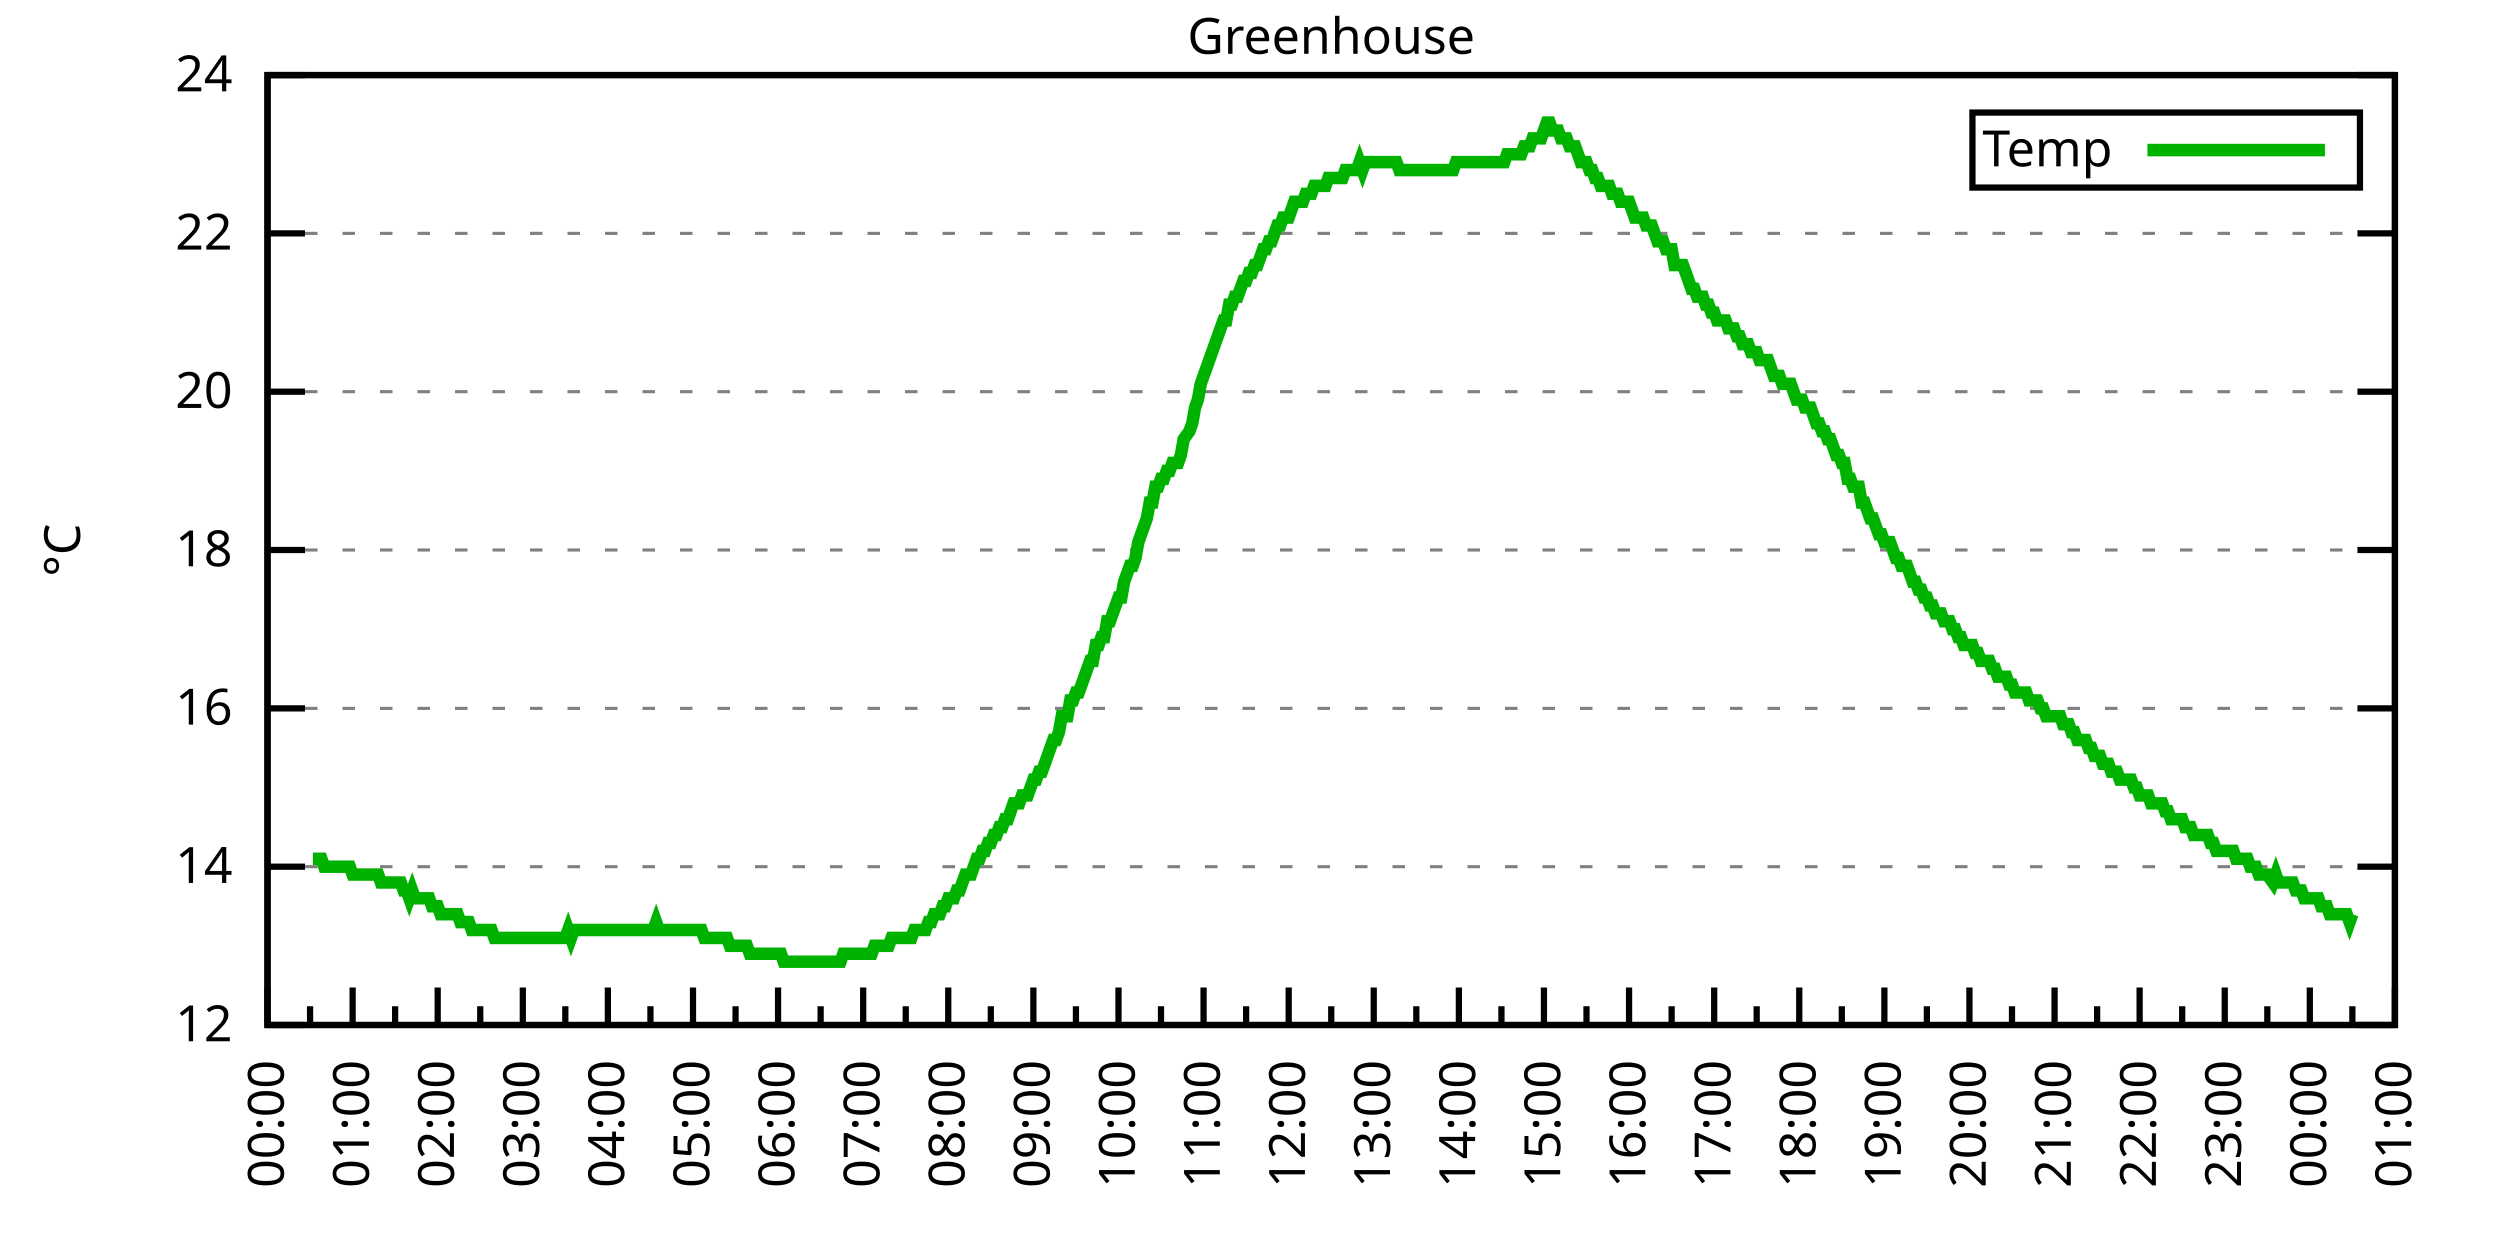
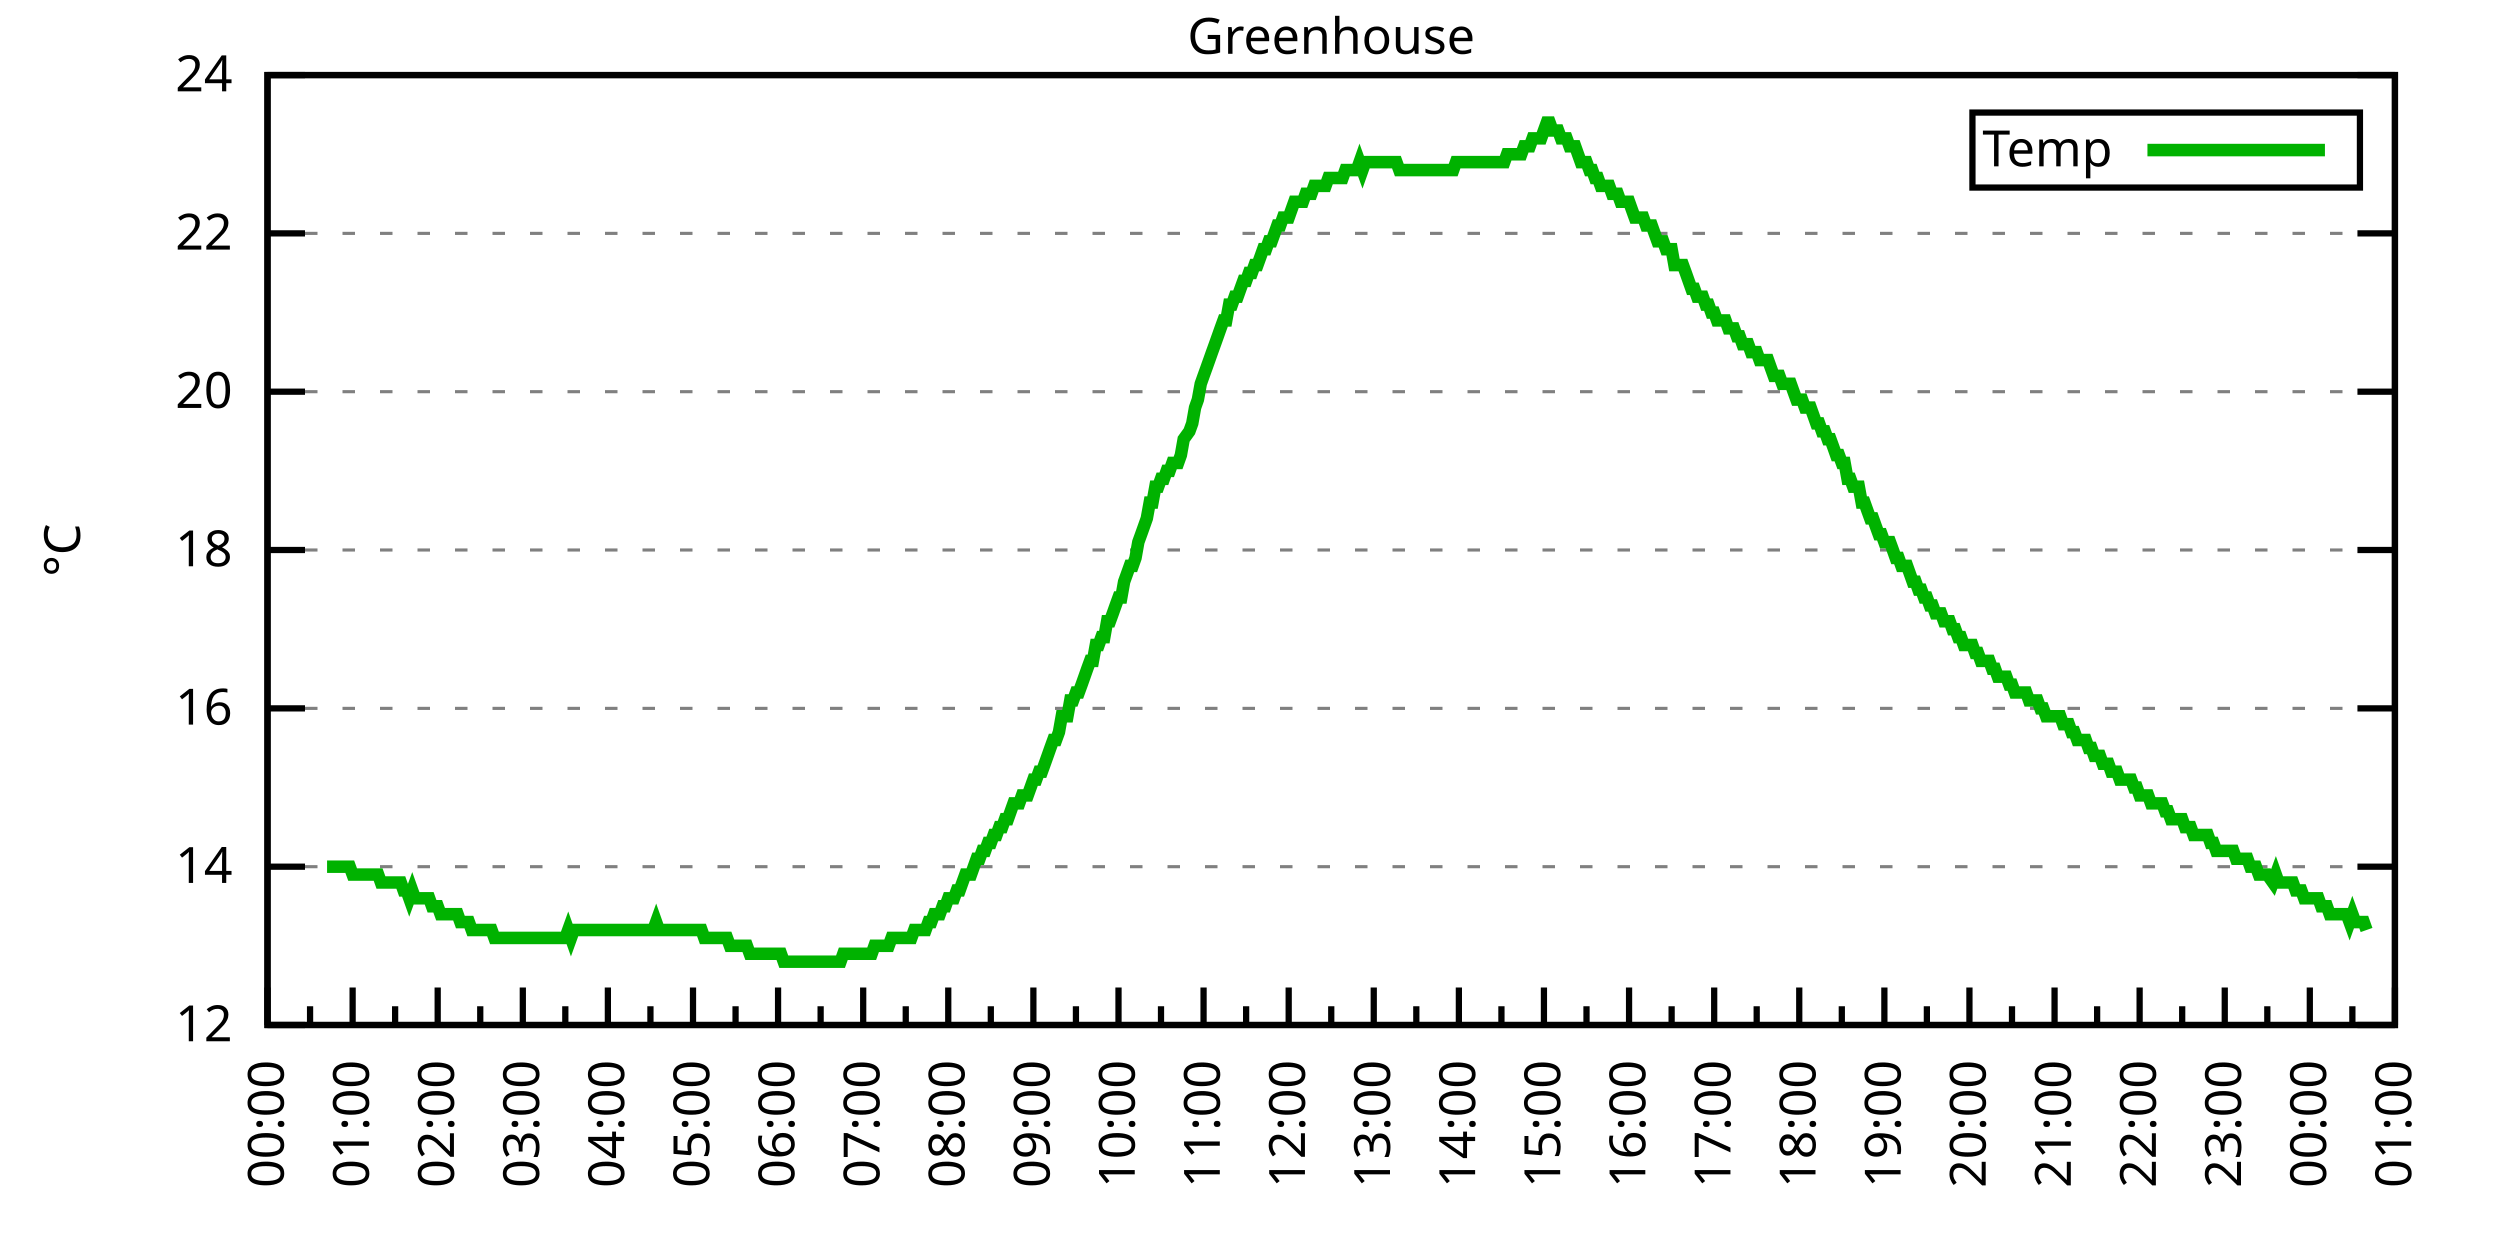
<svg xmlns="http://www.w3.org/2000/svg" xmlns:xlink="http://www.w3.org/1999/xlink" width="400" height="200" viewBox="0 0 400 200">
  <g id="gnuplot_canvas">
    <rect x="0" y="0" width="400" height="200" fill="none" />
    <defs>
      <circle id="gpDot" r="0.5" stroke-width="0.5" stroke="currentColor" />
      <path id="gpPt0" stroke-width="0.333" stroke="currentColor" d="M-1,0 h2 M0,-1 v2" />
      <path id="gpPt1" stroke-width="0.333" stroke="currentColor" d="M-1,-1 L1,1 M1,-1 L-1,1" />
      <path id="gpPt2" stroke-width="0.333" stroke="currentColor" d="M-1,0 L1,0 M0,-1 L0,1 M-1,-1 L1,1 M-1,1 L1,-1" />
      <rect id="gpPt3" stroke-width="0.333" stroke="currentColor" x="-1" y="-1" width="2" height="2" />
      <rect id="gpPt4" stroke-width="0.333" stroke="currentColor" fill="currentColor" x="-1" y="-1" width="2" height="2" />
      <circle id="gpPt5" stroke-width="0.333" stroke="currentColor" cx="0" cy="0" r="1" />
      <use xlink:href="#gpPt5" id="gpPt6" fill="currentColor" stroke="none" />
      <path id="gpPt7" stroke-width="0.333" stroke="currentColor" d="M0,-1.33 L-1.33,0.67 L1.33,0.67 z" />
      <use xlink:href="#gpPt7" id="gpPt8" fill="currentColor" stroke="none" />
      <use xlink:href="#gpPt7" id="gpPt9" stroke="currentColor" transform="rotate(180)" />
      <use xlink:href="#gpPt9" id="gpPt10" fill="currentColor" stroke="none" />
      <use xlink:href="#gpPt3" id="gpPt11" stroke="currentColor" transform="rotate(45)" />
      <use xlink:href="#gpPt11" id="gpPt12" fill="currentColor" stroke="none" />
      <path id="gpPt13" stroke-width="0.333" stroke="currentColor" d="M0,1.330 L1.265,0.411 L0.782,-1.067 L-0.782,-1.076 L-1.265,0.411 z" />
      <use xlink:href="#gpPt13" id="gpPt14" fill="currentColor" stroke="none" />
      <filter id="textbox" filterUnits="objectBoundingBox" x="0" y="0" height="1" width="1">
        <feFlood flood-color="white" flood-opacity="1" result="bgnd" />
        <feComposite in="SourceGraphic" in2="bgnd" operator="atop" />
      </filter>
      <filter id="greybox" filterUnits="objectBoundingBox" x="0" y="0" height="1" width="1">
        <feFlood flood-color="lightgrey" flood-opacity="1" result="grey" />
        <feComposite in="SourceGraphic" in2="grey" operator="atop" />
      </filter>
    </defs>
    <g fill="none" color="white" stroke="currentColor" stroke-width="1.00" stroke-linecap="butt" stroke-linejoin="miter">
</g>
    <g fill="none" color="black" stroke="currentColor" stroke-width="1.00" stroke-linecap="butt" stroke-linejoin="miter">
      <g stroke="none" shape-rendering="crispEdges">
        <polygon fill="rgb(255, 255, 255)" points="42.80,164.00 383.18,164.00 383.18,12.02 42.80,12.02 " />
      </g>
    </g>
    <g fill="none" color="black" stroke="currentColor" stroke-width="1.00" stroke-linecap="butt" stroke-linejoin="miter">
</g>
    <g fill="none" color="black" stroke="black" stroke-width="0.50" stroke-linecap="butt" stroke-linejoin="miter">
</g>
    <g fill="none" color="gray" stroke="currentColor" stroke-width="0.50" stroke-linecap="butt" stroke-linejoin="miter">
      <path stroke="gray" stroke-dasharray="2,4" class="gridline" d="M42.80,164.00 L383.19,164.00  " />
    </g>
    <g fill="none" color="gray" stroke="gray" stroke-width="1.00" stroke-linecap="butt" stroke-linejoin="miter">
</g>
    <g fill="none" color="black" stroke="currentColor" stroke-width="1.00" stroke-linecap="butt" stroke-linejoin="miter">
      <path stroke="black" d="M42.80,164.00 L48.80,164.00 M383.19,164.00 L377.19,164.00  " />
      <g transform="translate(37.20,166.60)" stroke="none" fill="black" font-family="Sans" font-size="8.00" text-anchor="end">
        <text>
          <tspan font-family="Sans"> 12</tspan>
        </text>
      </g>
    </g>
    <g fill="none" color="black" stroke="currentColor" stroke-width="1.00" stroke-linecap="butt" stroke-linejoin="miter">
</g>
    <g fill="none" color="black" stroke="black" stroke-width="0.50" stroke-linecap="butt" stroke-linejoin="miter">
</g>
    <g fill="none" color="gray" stroke="currentColor" stroke-width="0.50" stroke-linecap="butt" stroke-linejoin="miter">
      <path stroke="gray" stroke-dasharray="2,4" class="gridline" d="M42.80,138.67 L383.19,138.67  " />
    </g>
    <g fill="none" color="gray" stroke="gray" stroke-width="1.00" stroke-linecap="butt" stroke-linejoin="miter">
</g>
    <g fill="none" color="black" stroke="currentColor" stroke-width="1.00" stroke-linecap="butt" stroke-linejoin="miter">
      <path stroke="black" d="M42.80,138.67 L48.80,138.67 M383.19,138.67 L377.19,138.67  " />
      <g transform="translate(37.20,141.27)" stroke="none" fill="black" font-family="Sans" font-size="8.00" text-anchor="end">
        <text>
          <tspan font-family="Sans"> 14</tspan>
        </text>
      </g>
    </g>
    <g fill="none" color="black" stroke="currentColor" stroke-width="1.00" stroke-linecap="butt" stroke-linejoin="miter">
</g>
    <g fill="none" color="black" stroke="black" stroke-width="0.50" stroke-linecap="butt" stroke-linejoin="miter">
</g>
    <g fill="none" color="gray" stroke="currentColor" stroke-width="0.50" stroke-linecap="butt" stroke-linejoin="miter">
      <path stroke="gray" stroke-dasharray="2,4" class="gridline" d="M42.80,113.34 L383.19,113.34  " />
    </g>
    <g fill="none" color="gray" stroke="gray" stroke-width="1.00" stroke-linecap="butt" stroke-linejoin="miter">
</g>
    <g fill="none" color="black" stroke="currentColor" stroke-width="1.00" stroke-linecap="butt" stroke-linejoin="miter">
      <path stroke="black" d="M42.80,113.34 L48.80,113.34 M383.19,113.34 L377.19,113.34  " />
      <g transform="translate(37.20,115.94)" stroke="none" fill="black" font-family="Sans" font-size="8.00" text-anchor="end">
        <text>
          <tspan font-family="Sans"> 16</tspan>
        </text>
      </g>
    </g>
    <g fill="none" color="black" stroke="currentColor" stroke-width="1.00" stroke-linecap="butt" stroke-linejoin="miter">
</g>
    <g fill="none" color="black" stroke="black" stroke-width="0.50" stroke-linecap="butt" stroke-linejoin="miter">
</g>
    <g fill="none" color="gray" stroke="currentColor" stroke-width="0.50" stroke-linecap="butt" stroke-linejoin="miter">
      <path stroke="gray" stroke-dasharray="2,4" class="gridline" d="M42.80,88.00 L383.19,88.00  " />
    </g>
    <g fill="none" color="gray" stroke="gray" stroke-width="1.00" stroke-linecap="butt" stroke-linejoin="miter">
</g>
    <g fill="none" color="black" stroke="currentColor" stroke-width="1.00" stroke-linecap="butt" stroke-linejoin="miter">
      <path stroke="black" d="M42.80,88.00 L48.80,88.00 M383.19,88.00 L377.19,88.00  " />
      <g transform="translate(37.20,90.60)" stroke="none" fill="black" font-family="Sans" font-size="8.00" text-anchor="end">
        <text>
          <tspan font-family="Sans"> 18</tspan>
        </text>
      </g>
    </g>
    <g fill="none" color="black" stroke="currentColor" stroke-width="1.00" stroke-linecap="butt" stroke-linejoin="miter">
</g>
    <g fill="none" color="black" stroke="black" stroke-width="0.50" stroke-linecap="butt" stroke-linejoin="miter">
</g>
    <g fill="none" color="gray" stroke="currentColor" stroke-width="0.50" stroke-linecap="butt" stroke-linejoin="miter">
      <path stroke="gray" stroke-dasharray="2,4" class="gridline" d="M42.80,62.67 L383.19,62.67  " />
    </g>
    <g fill="none" color="gray" stroke="gray" stroke-width="1.00" stroke-linecap="butt" stroke-linejoin="miter">
</g>
    <g fill="none" color="black" stroke="currentColor" stroke-width="1.00" stroke-linecap="butt" stroke-linejoin="miter">
      <path stroke="black" d="M42.80,62.67 L48.80,62.67 M383.19,62.67 L377.19,62.67  " />
      <g transform="translate(37.20,65.27)" stroke="none" fill="black" font-family="Sans" font-size="8.00" text-anchor="end">
        <text>
          <tspan font-family="Sans"> 20</tspan>
        </text>
      </g>
    </g>
    <g fill="none" color="black" stroke="currentColor" stroke-width="1.00" stroke-linecap="butt" stroke-linejoin="miter">
</g>
    <g fill="none" color="black" stroke="black" stroke-width="0.50" stroke-linecap="butt" stroke-linejoin="miter">
</g>
    <g fill="none" color="gray" stroke="currentColor" stroke-width="0.50" stroke-linecap="butt" stroke-linejoin="miter">
      <path stroke="gray" stroke-dasharray="2,4" class="gridline" d="M42.80,37.34 L383.19,37.34  " />
    </g>
    <g fill="none" color="gray" stroke="gray" stroke-width="1.00" stroke-linecap="butt" stroke-linejoin="miter">
</g>
    <g fill="none" color="black" stroke="currentColor" stroke-width="1.00" stroke-linecap="butt" stroke-linejoin="miter">
      <path stroke="black" d="M42.80,37.34 L48.80,37.34 M383.19,37.34 L377.19,37.34  " />
      <g transform="translate(37.20,39.94)" stroke="none" fill="black" font-family="Sans" font-size="8.00" text-anchor="end">
        <text>
          <tspan font-family="Sans"> 22</tspan>
        </text>
      </g>
    </g>
    <g fill="none" color="black" stroke="currentColor" stroke-width="1.00" stroke-linecap="butt" stroke-linejoin="miter">
</g>
    <g fill="none" color="black" stroke="black" stroke-width="0.50" stroke-linecap="butt" stroke-linejoin="miter">
</g>
    <g fill="none" color="gray" stroke="currentColor" stroke-width="0.50" stroke-linecap="butt" stroke-linejoin="miter">
      <path stroke="gray" stroke-dasharray="2,4" class="gridline" d="M42.80,12.01 L383.19,12.01  " />
    </g>
    <g fill="none" color="gray" stroke="gray" stroke-width="1.00" stroke-linecap="butt" stroke-linejoin="miter">
</g>
    <g fill="none" color="black" stroke="currentColor" stroke-width="1.00" stroke-linecap="butt" stroke-linejoin="miter">
      <path stroke="black" d="M42.80,12.01 L48.80,12.01 M383.19,12.01 L377.19,12.01  " />
      <g transform="translate(37.20,14.61)" stroke="none" fill="black" font-family="Sans" font-size="8.00" text-anchor="end">
        <text>
          <tspan font-family="Sans"> 24</tspan>
        </text>
      </g>
    </g>
    <g fill="none" color="black" stroke="currentColor" stroke-width="1.00" stroke-linecap="butt" stroke-linejoin="miter">
      <path stroke="black" d="M42.80,164.00 L42.80,158.00  " />
      <g transform="translate(45.40,169.60) rotate(270)" stroke="none" fill="black" font-family="Sans" font-size="8.00" text-anchor="end">
        <text>
          <tspan font-family="Sans">00:00</tspan>
        </text>
      </g>
    </g>
    <g fill="none" color="black" stroke="currentColor" stroke-width="1.00" stroke-linecap="butt" stroke-linejoin="miter">
      <path stroke="black" d="M49.61,164.00 L49.61,161.00 M56.42,164.00 L56.42,158.00  " />
      <g transform="translate(59.02,169.60) rotate(270)" stroke="none" fill="black" font-family="Sans" font-size="8.00" text-anchor="end">
        <text>
          <tspan font-family="Sans">01:00</tspan>
        </text>
      </g>
    </g>
    <g fill="none" color="black" stroke="currentColor" stroke-width="1.00" stroke-linecap="butt" stroke-linejoin="miter">
      <path stroke="black" d="M63.22,164.00 L63.22,161.00 M70.03,164.00 L70.03,158.00  " />
      <g transform="translate(72.63,169.60) rotate(270)" stroke="none" fill="black" font-family="Sans" font-size="8.00" text-anchor="end">
        <text>
          <tspan font-family="Sans">02:00</tspan>
        </text>
      </g>
    </g>
    <g fill="none" color="black" stroke="currentColor" stroke-width="1.00" stroke-linecap="butt" stroke-linejoin="miter">
      <path stroke="black" d="M76.84,164.00 L76.84,161.00 M83.65,164.00 L83.65,158.00  " />
      <g transform="translate(86.25,169.60) rotate(270)" stroke="none" fill="black" font-family="Sans" font-size="8.00" text-anchor="end">
        <text>
          <tspan font-family="Sans">03:00</tspan>
        </text>
      </g>
    </g>
    <g fill="none" color="black" stroke="currentColor" stroke-width="1.00" stroke-linecap="butt" stroke-linejoin="miter">
      <path stroke="black" d="M90.45,164.00 L90.45,161.00 M97.26,164.00 L97.26,158.00  " />
      <g transform="translate(99.86,169.60) rotate(270)" stroke="none" fill="black" font-family="Sans" font-size="8.00" text-anchor="end">
        <text>
          <tspan font-family="Sans">04:00</tspan>
        </text>
      </g>
    </g>
    <g fill="none" color="black" stroke="currentColor" stroke-width="1.00" stroke-linecap="butt" stroke-linejoin="miter">
      <path stroke="black" d="M104.07,164.00 L104.07,161.00 M110.88,164.00 L110.88,158.00  " />
      <g transform="translate(113.48,169.60) rotate(270)" stroke="none" fill="black" font-family="Sans" font-size="8.00" text-anchor="end">
        <text>
          <tspan font-family="Sans">05:00</tspan>
        </text>
      </g>
    </g>
    <g fill="none" color="black" stroke="currentColor" stroke-width="1.00" stroke-linecap="butt" stroke-linejoin="miter">
      <path stroke="black" d="M117.69,164.00 L117.69,161.00 M124.49,164.00 L124.49,158.00  " />
      <g transform="translate(127.09,169.60) rotate(270)" stroke="none" fill="black" font-family="Sans" font-size="8.00" text-anchor="end">
        <text>
          <tspan font-family="Sans">06:00</tspan>
        </text>
      </g>
    </g>
    <g fill="none" color="black" stroke="currentColor" stroke-width="1.00" stroke-linecap="butt" stroke-linejoin="miter">
      <path stroke="black" d="M131.30,164.00 L131.30,161.00 M138.11,164.00 L138.11,158.00  " />
      <g transform="translate(140.71,169.60) rotate(270)" stroke="none" fill="black" font-family="Sans" font-size="8.00" text-anchor="end">
        <text>
          <tspan font-family="Sans">07:00</tspan>
        </text>
      </g>
    </g>
    <g fill="none" color="black" stroke="currentColor" stroke-width="1.00" stroke-linecap="butt" stroke-linejoin="miter">
      <path stroke="black" d="M144.92,164.00 L144.92,161.00 M151.72,164.00 L151.72,158.00  " />
      <g transform="translate(154.32,169.60) rotate(270)" stroke="none" fill="black" font-family="Sans" font-size="8.00" text-anchor="end">
        <text>
          <tspan font-family="Sans">08:00</tspan>
        </text>
      </g>
    </g>
    <g fill="none" color="black" stroke="currentColor" stroke-width="1.00" stroke-linecap="butt" stroke-linejoin="miter">
      <path stroke="black" d="M158.53,164.00 L158.53,161.00 M165.34,164.00 L165.34,158.00  " />
      <g transform="translate(167.94,169.60) rotate(270)" stroke="none" fill="black" font-family="Sans" font-size="8.00" text-anchor="end">
        <text>
          <tspan font-family="Sans">09:00</tspan>
        </text>
      </g>
    </g>
    <g fill="none" color="black" stroke="currentColor" stroke-width="1.00" stroke-linecap="butt" stroke-linejoin="miter">
      <path stroke="black" d="M172.15,164.00 L172.15,161.00 M178.96,164.00 L178.96,158.00  " />
      <g transform="translate(181.56,169.60) rotate(270)" stroke="none" fill="black" font-family="Sans" font-size="8.00" text-anchor="end">
        <text>
          <tspan font-family="Sans">10:00</tspan>
        </text>
      </g>
    </g>
    <g fill="none" color="black" stroke="currentColor" stroke-width="1.00" stroke-linecap="butt" stroke-linejoin="miter">
      <path stroke="black" d="M185.76,164.00 L185.76,161.00 M192.57,164.00 L192.57,158.00  " />
      <g transform="translate(195.17,169.60) rotate(270)" stroke="none" fill="black" font-family="Sans" font-size="8.00" text-anchor="end">
        <text>
          <tspan font-family="Sans">11:00</tspan>
        </text>
      </g>
    </g>
    <g fill="none" color="black" stroke="currentColor" stroke-width="1.00" stroke-linecap="butt" stroke-linejoin="miter">
      <path stroke="black" d="M199.38,164.00 L199.38,161.00 M206.19,164.00 L206.19,158.00  " />
      <g transform="translate(208.79,169.60) rotate(270)" stroke="none" fill="black" font-family="Sans" font-size="8.00" text-anchor="end">
        <text>
          <tspan font-family="Sans">12:00</tspan>
        </text>
      </g>
    </g>
    <g fill="none" color="black" stroke="currentColor" stroke-width="1.00" stroke-linecap="butt" stroke-linejoin="miter">
      <path stroke="black" d="M213.00,164.00 L213.00,161.00 M219.80,164.00 L219.80,158.00  " />
      <g transform="translate(222.40,169.60) rotate(270)" stroke="none" fill="black" font-family="Sans" font-size="8.00" text-anchor="end">
        <text>
          <tspan font-family="Sans">13:00</tspan>
        </text>
      </g>
    </g>
    <g fill="none" color="black" stroke="currentColor" stroke-width="1.00" stroke-linecap="butt" stroke-linejoin="miter">
      <path stroke="black" d="M226.61,164.00 L226.61,161.00 M233.42,164.00 L233.42,158.00  " />
      <g transform="translate(236.02,169.60) rotate(270)" stroke="none" fill="black" font-family="Sans" font-size="8.00" text-anchor="end">
        <text>
          <tspan font-family="Sans">14:00</tspan>
        </text>
      </g>
    </g>
    <g fill="none" color="black" stroke="currentColor" stroke-width="1.00" stroke-linecap="butt" stroke-linejoin="miter">
      <path stroke="black" d="M240.23,164.00 L240.23,161.00 M247.03,164.00 L247.03,158.00  " />
      <g transform="translate(249.63,169.60) rotate(270)" stroke="none" fill="black" font-family="Sans" font-size="8.00" text-anchor="end">
        <text>
          <tspan font-family="Sans">15:00</tspan>
        </text>
      </g>
    </g>
    <g fill="none" color="black" stroke="currentColor" stroke-width="1.00" stroke-linecap="butt" stroke-linejoin="miter">
      <path stroke="black" d="M253.84,164.00 L253.84,161.00 M260.65,164.00 L260.65,158.00  " />
      <g transform="translate(263.25,169.60) rotate(270)" stroke="none" fill="black" font-family="Sans" font-size="8.00" text-anchor="end">
        <text>
          <tspan font-family="Sans">16:00</tspan>
        </text>
      </g>
    </g>
    <g fill="none" color="black" stroke="currentColor" stroke-width="1.00" stroke-linecap="butt" stroke-linejoin="miter">
      <path stroke="black" d="M267.46,164.00 L267.46,161.00 M274.27,164.00 L274.27,158.00  " />
      <g transform="translate(276.87,169.60) rotate(270)" stroke="none" fill="black" font-family="Sans" font-size="8.00" text-anchor="end">
        <text>
          <tspan font-family="Sans">17:00</tspan>
        </text>
      </g>
    </g>
    <g fill="none" color="black" stroke="currentColor" stroke-width="1.00" stroke-linecap="butt" stroke-linejoin="miter">
      <path stroke="black" d="M281.07,164.00 L281.07,161.00 M287.88,164.00 L287.88,158.00  " />
      <g transform="translate(290.48,169.60) rotate(270)" stroke="none" fill="black" font-family="Sans" font-size="8.00" text-anchor="end">
        <text>
          <tspan font-family="Sans">18:00</tspan>
        </text>
      </g>
    </g>
    <g fill="none" color="black" stroke="currentColor" stroke-width="1.00" stroke-linecap="butt" stroke-linejoin="miter">
      <path stroke="black" d="M294.69,164.00 L294.69,161.00 M301.50,164.00 L301.50,158.00  " />
      <g transform="translate(304.10,169.60) rotate(270)" stroke="none" fill="black" font-family="Sans" font-size="8.00" text-anchor="end">
        <text>
          <tspan font-family="Sans">19:00</tspan>
        </text>
      </g>
    </g>
    <g fill="none" color="black" stroke="currentColor" stroke-width="1.00" stroke-linecap="butt" stroke-linejoin="miter">
      <path stroke="black" d="M308.30,164.00 L308.30,161.00 M315.11,164.00 L315.11,158.00  " />
      <g transform="translate(317.71,169.60) rotate(270)" stroke="none" fill="black" font-family="Sans" font-size="8.00" text-anchor="end">
        <text>
          <tspan font-family="Sans">20:00</tspan>
        </text>
      </g>
    </g>
    <g fill="none" color="black" stroke="currentColor" stroke-width="1.00" stroke-linecap="butt" stroke-linejoin="miter">
      <path stroke="black" d="M321.92,164.00 L321.92,161.00 M328.73,164.00 L328.73,158.00  " />
      <g transform="translate(331.33,169.60) rotate(270)" stroke="none" fill="black" font-family="Sans" font-size="8.00" text-anchor="end">
        <text>
          <tspan font-family="Sans">21:00</tspan>
        </text>
      </g>
    </g>
    <g fill="none" color="black" stroke="currentColor" stroke-width="1.00" stroke-linecap="butt" stroke-linejoin="miter">
      <path stroke="black" d="M335.54,164.00 L335.54,161.00 M342.34,164.00 L342.34,158.00  " />
      <g transform="translate(344.94,169.60) rotate(270)" stroke="none" fill="black" font-family="Sans" font-size="8.00" text-anchor="end">
        <text>
          <tspan font-family="Sans">22:00</tspan>
        </text>
      </g>
    </g>
    <g fill="none" color="black" stroke="currentColor" stroke-width="1.00" stroke-linecap="butt" stroke-linejoin="miter">
      <path stroke="black" d="M349.15,164.00 L349.15,161.00 M355.96,164.00 L355.96,158.00  " />
      <g transform="translate(358.56,169.60) rotate(270)" stroke="none" fill="black" font-family="Sans" font-size="8.00" text-anchor="end">
        <text>
          <tspan font-family="Sans">23:00</tspan>
        </text>
      </g>
    </g>
    <g fill="none" color="black" stroke="currentColor" stroke-width="1.00" stroke-linecap="butt" stroke-linejoin="miter">
      <path stroke="black" d="M362.77,164.00 L362.77,161.00 M369.57,164.00 L369.57,158.00  " />
      <g transform="translate(372.17,169.60) rotate(270)" stroke="none" fill="black" font-family="Sans" font-size="8.00" text-anchor="end">
        <text>
          <tspan font-family="Sans">00:00</tspan>
        </text>
      </g>
    </g>
    <g fill="none" color="black" stroke="currentColor" stroke-width="1.00" stroke-linecap="butt" stroke-linejoin="miter">
      <path stroke="black" d="M376.38,164.00 L376.38,161.00 M383.19,164.00 L383.19,158.00  " />
      <g transform="translate(385.79,169.60) rotate(270)" stroke="none" fill="black" font-family="Sans" font-size="8.00" text-anchor="end">
        <text>
          <tspan font-family="Sans">01:00</tspan>
        </text>
      </g>
    </g>
    <g fill="none" color="black" stroke="currentColor" stroke-width="1.00" stroke-linecap="butt" stroke-linejoin="miter">
</g>
    <g fill="none" color="black" stroke="currentColor" stroke-width="1.00" stroke-linecap="butt" stroke-linejoin="miter">
      <path stroke="black" d="M42.80,12.01 L42.80,164.00 L383.19,164.00 L383.19,12.01 L42.80,12.01 Z  " />
    </g>
    <g fill="none" color="black" stroke="currentColor" stroke-width="1.00" stroke-linecap="butt" stroke-linejoin="miter">
      <g transform="translate(12.80,88.01) rotate(270)" stroke="none" fill="black" font-family="Sans" font-size="8.00" text-anchor="middle">
        <text>
          <tspan font-family="Sans">°C</tspan>
        </text>
      </g>
    </g>
    <g fill="none" color="black" stroke="currentColor" stroke-width="1.00" stroke-linecap="butt" stroke-linejoin="miter">
</g>
    <g fill="none" color="black" stroke="currentColor" stroke-width="1.00" stroke-linecap="butt" stroke-linejoin="miter">
      <path stroke="black" d="M315.59,30.01 L315.59,18.01 L377.59,18.01 L377.59,30.01 L315.59,30.01 Z  " />
    </g>
    <g id="Greenhouse_plot_1">
      <g fill="none" color="white" stroke="black" stroke-width="2.00" stroke-linecap="butt" stroke-linejoin="miter">
</g>
      <g fill="none" color="black" stroke="currentColor" stroke-width="2.00" stroke-linecap="butt" stroke-linejoin="miter">
        <g transform="translate(337.99,26.61)" stroke="none" fill="black" font-family="Sans" font-size="8.00" text-anchor="end">
          <text>
            <tspan font-family="Sans">Temp</tspan>
          </text>
        </g>
      </g>
      <g fill="none" color="black" stroke="currentColor" stroke-width="2.00" stroke-linecap="butt" stroke-linejoin="miter">
-         <path stroke="rgb(  0, 178,   0)" d="M343.59,24.01 L371.99,24.01 M50.06,137.40 L50.52,137.40 L50.97,137.40 L51.42,137.40 L51.88,138.67 L52.33,138.67   L52.78,138.67 L53.24,138.67 L53.69,138.67 L54.15,138.67 L54.60,138.67 L55.05,138.67 L55.51,138.67 L55.96,138.67   L56.42,139.93 L56.87,139.93 L57.32,139.93 L57.78,139.93 L58.23,139.93 L58.68,139.93 L59.14,139.93 L59.59,139.93   L60.05,139.93 L60.50,139.93 L60.95,141.20 L61.41,141.20 L61.86,141.20 L62.32,141.20 L62.77,141.20 L63.22,141.20   L63.68,141.20 L64.13,141.20 L64.58,142.47 L65.04,142.47 L65.49,143.73 L65.95,142.47 L66.40,143.73 L66.85,143.73   L67.31,143.73 L67.76,143.73 L68.22,143.73 L68.67,143.73 L69.12,145.00 L69.58,145.00 L70.03,145.00 L70.49,146.27   L70.94,146.27 L71.39,146.27 L71.85,146.27 L72.30,146.27 L72.75,146.27 L73.21,146.27 L73.66,147.53 L74.12,147.53   L74.57,147.53 L75.02,147.53 L75.48,148.80 L75.93,148.80 L76.39,148.80 L76.84,148.80 L77.29,148.80 L77.75,148.80   L78.20,148.80 L78.65,148.80 L79.11,150.07 L79.56,150.07 L80.02,150.07 L80.47,150.07 L80.92,150.07 L81.38,150.07   L81.83,150.07 L82.29,150.07 L82.74,150.07 L83.19,150.07 L83.65,150.07 L84.10,150.07 L84.55,150.07 L85.01,150.07   L85.46,150.07 L85.92,150.07 L86.37,150.07 L86.82,150.07 L87.28,150.07 L87.73,150.07 L88.19,150.07 L88.64,150.07   L89.09,150.07 L89.55,150.07 L90.00,150.07 L90.45,150.07 L90.91,148.80 L91.36,150.07 L91.82,148.80 L92.27,148.80   L92.72,148.80 L93.18,148.80 L93.63,148.80 L94.09,148.80 L94.54,148.80 L94.99,148.80 L95.45,148.80 L95.90,148.80   L96.35,148.80 L96.81,148.80 L97.26,148.80 L97.72,148.80 L98.17,148.80 L98.62,148.80 L99.08,148.80 L99.53,148.80   L99.99,148.80 L100.44,148.80 L100.89,148.80 L101.35,148.80 L101.80,148.80 L102.25,148.80 L102.71,148.80 L103.16,148.80   L103.62,148.80 L104.07,148.80 L104.52,148.80 L104.98,147.53 L105.43,148.80 L105.89,148.80 L106.34,148.80 L106.79,148.80   L107.25,148.80 L107.70,148.80 L108.15,148.80 L108.61,148.80 L109.06,148.80 L109.52,148.80 L109.97,148.80 L110.42,148.80   L110.88,148.80 L111.33,148.80 L111.79,148.80 L112.24,148.80 L112.69,150.07 L113.15,150.07 L113.60,150.07 L114.05,150.07   L114.51,150.07 L114.96,150.07 L115.42,150.07 L115.87,150.07 L116.32,150.07 L116.78,151.33 L117.23,151.33 L117.69,151.33   L118.14,151.33 L118.59,151.33 L119.05,151.33 L119.50,151.33 L119.96,152.60 L120.41,152.60 L120.86,152.60 L121.32,152.60   L121.77,152.60 L122.22,152.60 L122.68,152.60 L123.13,152.60 L123.59,152.60 L124.04,152.60 L124.49,152.60 L124.95,152.60   L125.40,153.87 L125.86,153.87 L126.31,153.87 L126.76,153.87 L127.22,153.87 L127.67,153.87 L128.12,153.87 L128.58,153.87   L129.03,153.87 L129.49,153.87 L129.94,153.87 L130.39,153.87 L130.85,153.87 L131.30,153.87 L131.76,153.87 L132.21,153.87   L132.66,153.87 L133.12,153.87 L133.57,153.87 L134.02,153.87 L134.48,153.87 L134.93,152.60 L135.39,152.60 L135.84,152.60   L136.29,152.60 L136.75,152.60 L137.20,152.60 L137.66,152.60 L138.11,152.60 L138.56,152.60 L139.02,152.60 L139.47,152.60   L139.92,151.33 L140.38,151.33 L140.83,151.33 L141.29,151.33 L141.74,151.33 L142.19,151.33 L142.65,150.07 L143.10,150.07   L143.56,150.07 L144.01,150.07 L144.46,150.07 L144.92,150.07 L145.37,150.07 L145.82,150.07 L146.28,148.80 L146.73,148.80   L147.19,148.80 L147.64,148.80 L148.09,148.80 L148.55,147.53 L149.00,147.53 L149.46,146.27 L149.91,146.27 L150.36,146.27   L150.82,145.00 L151.27,145.00 L151.72,143.73 L152.18,143.73 L152.63,143.73 L153.09,142.47 L153.54,142.47 L153.99,141.20   L154.45,139.93 L154.90,139.93 L155.36,139.93 L155.81,138.67 L156.26,137.40 L156.72,137.40 L157.17,136.14 L157.62,136.14   L158.08,134.87 L158.53,134.87 L158.99,133.60 L159.44,133.60 L159.89,132.34 L160.35,132.34 L160.80,131.07 L161.26,131.07   L161.71,129.80 L162.16,128.54 L162.62,128.54 L163.07,128.54 L163.52,127.27 L163.98,127.27 L164.43,127.27 L164.89,126.00   L165.34,124.74 L165.79,124.74 L166.25,123.47 L166.70,123.47 L167.16,122.20 L167.61,120.94 L168.06,119.67 L168.52,118.40   L168.97,118.40 L169.43,117.14 L169.88,114.60 L170.33,114.60 L170.79,114.60 L171.24,112.07 L171.69,112.07 L172.15,110.80   L172.60,110.80 L173.06,109.54 L173.51,108.27 L173.96,107.00 L174.42,105.74 L174.87,105.74 L175.33,103.20 L175.78,103.20   L176.23,101.94 L176.69,101.94 L177.14,99.40 L177.59,99.40 L178.05,98.14 L178.50,96.87 L178.96,95.60 L179.41,95.60   L179.86,93.07 L180.32,91.80 L180.77,90.54 L181.23,90.54 L181.68,89.27 L182.13,86.74 L182.59,85.47 L183.04,84.21   L183.49,82.94 L183.95,80.41 L184.40,80.41 L184.86,77.87 L185.31,77.87 L185.76,76.61 L186.22,76.61 L186.67,75.34   L187.13,75.34 L187.58,74.07 L188.03,74.07 L188.49,74.07 L188.94,72.81 L189.39,70.27 L190.30,69.01 L190.76,67.74   L191.21,65.21 L191.66,63.94 L192.12,61.41 L192.57,60.14 L193.03,58.87 L193.48,57.61 L193.93,56.34 L194.39,55.07   L194.84,53.81 L195.29,52.54 L195.75,51.27 L196.20,51.27 L196.66,48.74 L197.11,48.74 L197.56,47.47 L198.02,47.47   L198.47,46.21 L198.93,44.94 L199.38,44.94 L199.83,43.67 L200.29,43.67 L200.74,42.41 L201.19,42.41 L201.65,41.14   L202.10,39.87 L202.56,39.87 L203.01,38.61 L203.46,38.61 L203.92,37.34 L204.37,36.08 L204.83,36.08 L205.28,34.81   L205.73,34.81 L206.19,34.81 L206.64,33.54 L207.09,32.28 L207.55,32.28 L208.00,32.28 L208.46,32.28 L208.91,31.01   L209.36,31.01 L209.82,31.01 L210.27,29.74 L210.73,29.74 L211.18,29.74 L211.63,29.74 L212.09,29.74 L212.54,28.48   L213.00,28.48 L213.45,28.48 L213.90,28.48 L214.36,28.48 L214.81,28.48 L215.26,27.21 L215.72,27.21 L216.17,27.21   L216.63,27.21 L217.08,27.21 L217.53,25.94 L217.99,27.21 L218.44,25.94 L218.90,25.94 L219.35,25.94 L219.80,25.94   L220.26,25.94 L220.71,25.94 L221.16,25.94 L221.62,25.94 L222.07,25.94 L222.53,25.94 L222.98,25.94 L223.43,25.94   L223.89,27.21 L224.34,27.21 L224.80,27.21 L225.25,27.21 L225.70,27.21 L226.16,27.21 L226.61,27.21 L227.06,27.21   L227.52,27.21 L227.97,27.21 L228.43,27.21 L228.88,27.21 L229.33,27.21 L229.79,27.21 L230.24,27.21 L230.70,27.21   L231.15,27.21 L231.60,27.21 L232.06,27.21 L232.51,27.21 L232.96,25.94 L233.42,25.94 L233.87,25.94 L234.33,25.94   L234.78,25.94 L235.23,25.94 L235.69,25.94 L236.14,25.94 L236.60,25.94 L237.05,25.94 L237.50,25.94 L237.96,25.94   L238.41,25.94 L238.86,25.94 L239.32,25.94 L239.77,25.94 L240.23,25.94 L240.68,25.94 L241.13,24.68 L241.59,24.68   L242.04,24.68 L242.50,24.68 L242.95,24.68 L243.40,24.68 L243.86,23.41 L244.31,23.41 L244.76,23.41 L245.22,22.14   L245.67,22.14 L246.13,22.14 L246.58,22.14 L247.03,20.88 L247.49,19.61 L247.94,19.61 L248.40,20.88 L248.85,20.88   L249.30,20.88 L249.76,22.14 L250.21,22.14 L250.66,22.14 L251.12,23.41 L251.57,23.41 L252.03,23.41 L252.48,24.68   L252.93,25.94 L253.39,25.94 L253.84,25.94 L254.30,27.21 L254.75,27.21 L255.20,28.48 L255.66,28.48 L256.11,29.74   L256.56,29.74 L257.02,29.74 L257.47,29.74 L257.93,31.01 L258.38,31.01 L258.83,31.01 L259.29,32.28 L259.74,32.28   L260.20,32.28 L260.65,32.28 L261.10,33.54 L261.56,34.81 L262.01,34.81 L262.47,34.81 L262.92,34.81 L263.37,36.08   L263.83,36.08 L264.28,36.08 L264.73,37.34 L265.19,38.61 L265.64,38.61 L266.10,38.61 L266.55,39.87 L267.00,39.87   L267.46,39.87 L267.91,42.41 L268.37,42.41 L268.82,42.41 L269.27,42.41 L269.73,43.67 L270.18,44.94 L270.63,46.21   L271.09,46.21 L271.54,47.47 L272.00,47.47 L272.45,47.47 L272.90,48.74 L273.36,48.74 L273.81,50.01 L274.27,50.01   L274.72,51.27 L275.17,51.27 L275.63,51.27 L276.08,51.27 L276.53,52.54 L276.99,52.54 L277.44,52.54 L277.90,53.81   L278.35,53.81 L278.80,55.07 L279.26,55.07 L279.71,55.07 L280.17,56.34 L280.62,56.34 L281.07,56.34 L281.53,57.61   L281.98,57.61 L282.43,57.61 L282.89,57.61 L283.34,58.87 L283.80,60.14 L284.25,60.14 L284.70,60.14 L285.16,61.41   L285.61,61.41 L286.07,61.41 L286.52,61.41 L286.97,62.67 L287.43,63.94 L287.88,63.94 L288.33,63.94 L288.79,65.21   L289.24,65.21 L289.70,65.21 L290.15,66.47 L290.60,67.74 L291.06,67.74 L291.51,69.01 L291.97,69.01 L292.42,70.27   L292.87,70.27 L293.33,71.54 L293.78,72.81 L294.23,72.81 L294.69,74.07 L295.14,74.07 L295.60,76.61 L296.05,76.61   L296.50,77.87 L296.96,77.87 L297.41,77.87 L297.87,80.41 L298.32,80.41 L298.77,81.67 L299.23,82.94 L299.68,82.94   L300.13,84.21 L300.59,85.47 L301.04,85.47 L301.50,86.74 L301.95,86.74 L302.40,86.74 L302.86,88.00 L303.31,89.27   L303.77,89.27 L304.22,90.54 L304.67,90.54 L305.13,90.54 L305.58,91.80 L306.03,93.07 L306.49,93.07 L306.94,94.34   L307.40,94.34 L307.85,95.60 L308.30,95.60 L308.76,96.87 L309.21,96.87 L309.67,98.14 L310.12,98.14 L310.57,98.14   L311.03,99.40 L311.48,99.40 L311.94,99.40 L312.39,100.67 L312.84,100.67 L313.30,101.94 L313.75,101.94 L314.20,103.20   L314.66,103.20 L315.11,103.20 L315.57,103.20 L316.02,104.47 L316.47,104.47 L316.93,105.74 L317.38,105.74 L317.84,105.74   L318.29,105.74 L318.74,107.00 L319.20,107.00 L319.65,108.27 L320.10,108.27 L320.56,108.27 L321.01,108.27 L321.47,109.54   L321.92,109.54 L322.37,110.80 L322.83,110.80 L323.28,110.80 L323.74,110.80 L324.19,110.80 L324.64,112.07 L325.10,112.07   L325.55,112.07 L326.00,112.07 L326.46,113.34 L326.91,113.34 L327.37,114.60 L327.82,114.60 L328.27,114.60 L328.73,114.60   L329.18,114.60 L329.64,114.60 L330.09,115.87 L330.54,115.87 L331.00,115.87 L331.45,117.14 L331.90,117.14 L332.36,118.40   L332.81,118.40 L333.27,118.40 L333.72,118.40 L334.17,119.67 L334.63,119.67 L335.08,120.94 L335.54,120.94 L335.99,120.94   L336.44,122.20 L336.90,122.20 L337.35,122.20 L337.80,123.47 L338.26,123.47 L338.71,123.47 L339.17,124.74 L339.62,124.74   L340.07,124.74 L340.53,124.74 L340.98,124.74 L341.44,126.00 L341.89,126.00 L342.34,127.27 L342.80,127.27 L343.25,127.27   L343.70,127.27 L344.16,128.54 L344.61,128.54 L345.07,128.54 L345.52,128.54 L345.97,128.54 L346.43,129.80 L346.88,129.80   L347.34,131.07 L347.79,131.07 L348.24,131.07 L348.70,131.07 L349.15,131.07 L349.60,132.34 L350.06,132.34 L350.51,132.34   L350.97,133.60 L351.42,133.60 L351.87,133.60 L352.33,133.60 L352.78,133.60 L353.24,133.60 L353.69,134.87 L354.14,134.87   L354.60,136.14 L355.05,136.14 L355.50,136.14 L355.96,136.14 L356.41,136.14 L356.87,136.14 L357.32,136.14 L357.77,137.40   L358.23,137.40 L358.68,137.40 L359.14,137.40 L359.59,137.40 L360.04,138.67 L360.50,138.67 L360.95,138.67 L361.41,139.93   L361.86,139.93 L362.77,139.93 L363.67,141.20 L364.13,139.93 L364.58,141.20 L365.04,141.20 L365.49,141.20 L365.94,141.20   L366.40,141.20 L366.85,141.20 L367.31,142.47 L367.76,142.47 L368.21,142.47 L368.67,143.73 L369.12,143.73 L369.57,143.73   L370.03,143.73 L370.48,143.73 L370.94,143.73 L371.39,145.00 L371.84,145.00 L372.30,145.00 L372.75,146.27 L373.21,146.27   L373.66,146.27 L374.11,146.27 L374.57,146.27 L375.02,146.27 L375.47,146.27 L375.93,147.53 L376.38,146.27  " />
+         <path stroke="rgb(  0, 178,   0)" d="M343.59,24.01 L371.99,24.01 M52.33,138.67 L52.78,138.67 L53.24,138.67 L53.69,138.67 L54.15,138.67 L54.60,138.67   L55.05,138.67 L55.51,138.67 L55.96,138.67 L56.42,139.93 L56.87,139.93 L57.32,139.93 L57.78,139.93 L58.23,139.93   L58.68,139.93 L59.14,139.93 L59.59,139.93 L60.05,139.93 L60.50,139.93 L60.95,141.20 L61.41,141.20 L61.86,141.20   L62.32,141.20 L62.77,141.20 L63.22,141.20 L63.68,141.20 L64.13,141.20 L64.58,142.47 L65.04,142.47 L65.49,143.73   L65.95,142.47 L66.40,143.73 L66.85,143.73 L67.31,143.73 L67.76,143.73 L68.22,143.73 L68.67,143.73 L69.12,145.00   L69.58,145.00 L70.03,145.00 L70.49,146.27 L70.94,146.27 L71.39,146.27 L71.85,146.27 L72.30,146.27 L72.75,146.27   L73.21,146.27 L73.66,147.53 L74.12,147.53 L74.57,147.53 L75.02,147.53 L75.48,148.80 L75.93,148.80 L76.39,148.80   L76.84,148.80 L77.29,148.80 L77.75,148.80 L78.20,148.80 L78.65,148.80 L79.11,150.07 L79.56,150.07 L80.02,150.07   L80.47,150.07 L80.92,150.07 L81.38,150.07 L81.83,150.07 L82.29,150.07 L82.74,150.07 L83.19,150.07 L83.65,150.07   L84.10,150.07 L84.55,150.07 L85.01,150.07 L85.46,150.07 L85.92,150.07 L86.37,150.07 L86.82,150.07 L87.28,150.07   L87.73,150.07 L88.19,150.07 L88.64,150.07 L89.09,150.07 L89.55,150.07 L90.00,150.07 L90.45,150.07 L90.91,148.80   L91.36,150.07 L91.82,148.80 L92.27,148.80 L92.72,148.80 L93.18,148.80 L93.63,148.80 L94.09,148.80 L94.54,148.80   L94.99,148.80 L95.45,148.80 L95.90,148.80 L96.35,148.80 L96.81,148.80 L97.26,148.80 L97.72,148.80 L98.17,148.80   L98.62,148.80 L99.08,148.80 L99.53,148.80 L99.99,148.80 L100.44,148.80 L100.89,148.80 L101.35,148.80 L101.80,148.80   L102.25,148.80 L102.71,148.80 L103.16,148.80 L103.62,148.80 L104.07,148.80 L104.52,148.80 L104.98,147.53 L105.43,148.80   L105.89,148.80 L106.34,148.80 L106.79,148.80 L107.25,148.80 L107.70,148.80 L108.15,148.80 L108.61,148.80 L109.06,148.80   L109.52,148.80 L109.97,148.80 L110.42,148.80 L110.88,148.80 L111.33,148.80 L111.79,148.80 L112.24,148.80 L112.69,150.07   L113.15,150.07 L113.60,150.07 L114.05,150.07 L114.51,150.07 L114.96,150.07 L115.42,150.07 L115.87,150.07 L116.32,150.07   L116.78,151.33 L117.23,151.33 L117.69,151.33 L118.14,151.33 L118.59,151.33 L119.05,151.33 L119.50,151.33 L119.96,152.60   L120.41,152.60 L120.86,152.60 L121.32,152.60 L121.77,152.60 L122.22,152.60 L122.68,152.60 L123.13,152.60 L123.59,152.60   L124.04,152.60 L124.49,152.60 L124.95,152.60 L125.40,153.87 L125.86,153.87 L126.31,153.87 L126.76,153.87 L127.22,153.87   L127.67,153.87 L128.12,153.87 L128.58,153.87 L129.03,153.87 L129.49,153.87 L129.94,153.87 L130.39,153.87 L130.85,153.87   L131.30,153.87 L131.76,153.87 L132.21,153.87 L132.66,153.87 L133.12,153.87 L133.57,153.87 L134.02,153.87 L134.48,153.87   L134.93,152.60 L135.39,152.60 L135.84,152.60 L136.29,152.60 L136.75,152.60 L137.20,152.60 L137.66,152.60 L138.11,152.60   L138.56,152.60 L139.02,152.60 L139.47,152.60 L139.92,151.33 L140.38,151.33 L140.83,151.33 L141.29,151.33 L141.74,151.33   L142.19,151.33 L142.65,150.07 L143.10,150.07 L143.56,150.07 L144.01,150.07 L144.46,150.07 L144.92,150.07 L145.37,150.07   L145.82,150.07 L146.28,148.80 L146.73,148.80 L147.19,148.80 L147.64,148.80 L148.09,148.80 L148.55,147.53 L149.00,147.53   L149.46,146.27 L149.91,146.27 L150.36,146.27 L150.82,145.00 L151.27,145.00 L151.72,143.73 L152.18,143.73 L152.63,143.73   L153.09,142.47 L153.54,142.47 L153.99,141.20 L154.45,139.93 L154.90,139.93 L155.36,139.93 L155.81,138.67 L156.26,137.40   L156.72,137.40 L157.17,136.14 L157.62,136.14 L158.08,134.87 L158.53,134.87 L158.99,133.60 L159.44,133.60 L159.89,132.34   L160.35,132.34 L160.80,131.07 L161.26,131.07 L161.71,129.80 L162.16,128.54 L162.62,128.54 L163.07,128.54 L163.52,127.27   L163.98,127.27 L164.43,127.27 L164.89,126.00 L165.34,124.74 L165.79,124.74 L166.25,123.47 L166.70,123.47 L167.16,122.20   L167.61,120.94 L168.06,119.67 L168.52,118.40 L168.97,118.40 L169.43,117.14 L169.88,114.60 L170.33,114.60 L170.79,114.60   L171.24,112.07 L171.69,112.07 L172.15,110.80 L172.60,110.80 L173.06,109.54 L173.51,108.27 L173.96,107.00 L174.42,105.74   L174.87,105.74 L175.33,103.20 L175.78,103.20 L176.23,101.94 L176.69,101.94 L177.14,99.40 L177.59,99.40 L178.05,98.14   L178.50,96.87 L178.96,95.60 L179.41,95.60 L179.86,93.07 L180.32,91.80 L180.77,90.54 L181.23,90.54 L181.68,89.27   L182.13,86.74 L182.59,85.47 L183.04,84.21 L183.49,82.94 L183.95,80.41 L184.40,80.41 L184.86,77.87 L185.31,77.87   L185.76,76.61 L186.22,76.61 L186.67,75.34 L187.13,75.34 L187.58,74.07 L188.03,74.07 L188.49,74.07 L188.94,72.81   L189.39,70.27 L190.30,69.01 L190.76,67.74 L191.21,65.21 L191.66,63.94 L192.12,61.41 L192.57,60.14 L193.03,58.87   L193.48,57.61 L193.93,56.34 L194.39,55.07 L194.84,53.81 L195.29,52.54 L195.75,51.27 L196.20,51.27 L196.66,48.74   L197.11,48.74 L197.56,47.47 L198.02,47.47 L198.47,46.21 L198.93,44.94 L199.38,44.94 L199.83,43.67 L200.29,43.67   L200.74,42.41 L201.19,42.41 L201.65,41.14 L202.10,39.87 L202.56,39.87 L203.01,38.61 L203.46,38.61 L203.92,37.34   L204.37,36.08 L204.83,36.08 L205.28,34.81 L205.73,34.81 L206.19,34.81 L206.64,33.54 L207.09,32.28 L207.55,32.28   L208.00,32.28 L208.46,32.28 L208.91,31.01 L209.36,31.01 L209.82,31.01 L210.27,29.74 L210.73,29.74 L211.18,29.74   L211.63,29.74 L212.09,29.74 L212.54,28.48 L213.00,28.48 L213.45,28.48 L213.90,28.48 L214.36,28.48 L214.81,28.48   L215.26,27.21 L215.72,27.21 L216.17,27.21 L216.63,27.21 L217.08,27.21 L217.53,25.94 L217.99,27.21 L218.44,25.94   L218.90,25.94 L219.35,25.94 L219.80,25.94 L220.26,25.94 L220.71,25.94 L221.16,25.94 L221.62,25.94 L222.07,25.94   L222.53,25.94 L222.98,25.94 L223.43,25.94 L223.89,27.21 L224.34,27.21 L224.80,27.21 L225.25,27.21 L225.70,27.21   L226.16,27.21 L226.61,27.21 L227.06,27.21 L227.52,27.21 L227.97,27.21 L228.43,27.21 L228.88,27.21 L229.33,27.21   L229.79,27.21 L230.24,27.21 L230.70,27.21 L231.15,27.21 L231.60,27.21 L232.06,27.21 L232.51,27.21 L232.96,25.94   L233.42,25.94 L233.87,25.94 L234.33,25.94 L234.78,25.94 L235.23,25.94 L235.69,25.94 L236.14,25.94 L236.60,25.94   L237.05,25.94 L237.50,25.94 L237.96,25.94 L238.41,25.94 L238.86,25.94 L239.32,25.94 L239.77,25.94 L240.23,25.94   L240.68,25.94 L241.13,24.68 L241.59,24.68 L242.04,24.68 L242.50,24.68 L242.95,24.68 L243.40,24.68 L243.86,23.41   L244.31,23.41 L244.76,23.41 L245.22,22.14 L245.67,22.14 L246.13,22.14 L246.58,22.14 L247.03,20.88 L247.49,19.61   L247.94,19.61 L248.40,20.88 L248.85,20.88 L249.30,20.88 L249.76,22.14 L250.21,22.14 L250.66,22.14 L251.12,23.41   L251.57,23.41 L252.03,23.41 L252.48,24.68 L252.93,25.94 L253.39,25.94 L253.84,25.94 L254.30,27.21 L254.75,27.21   L255.20,28.48 L255.66,28.48 L256.11,29.74 L256.56,29.74 L257.02,29.74 L257.47,29.74 L257.93,31.01 L258.38,31.01   L258.83,31.01 L259.29,32.28 L259.74,32.28 L260.20,32.28 L260.65,32.28 L261.10,33.54 L261.56,34.81 L262.01,34.81   L262.47,34.81 L262.92,34.81 L263.37,36.08 L263.83,36.08 L264.28,36.08 L264.73,37.34 L265.19,38.61 L265.64,38.61   L266.10,38.61 L266.55,39.87 L267.00,39.87 L267.46,39.87 L267.91,42.41 L268.37,42.41 L268.82,42.41 L269.27,42.41   L269.73,43.67 L270.18,44.94 L270.63,46.21 L271.09,46.21 L271.54,47.47 L272.00,47.47 L272.45,47.47 L272.90,48.74   L273.36,48.74 L273.81,50.01 L274.27,50.01 L274.72,51.27 L275.17,51.27 L275.63,51.27 L276.08,51.27 L276.53,52.54   L276.99,52.54 L277.44,52.54 L277.90,53.81 L278.35,53.81 L278.80,55.07 L279.26,55.07 L279.71,55.07 L280.17,56.34   L280.62,56.34 L281.07,56.34 L281.53,57.61 L281.98,57.61 L282.43,57.61 L282.89,57.61 L283.34,58.87 L283.80,60.14   L284.25,60.14 L284.70,60.14 L285.16,61.41 L285.61,61.41 L286.07,61.41 L286.52,61.41 L286.97,62.67 L287.43,63.94   L287.88,63.94 L288.33,63.94 L288.79,65.21 L289.24,65.21 L289.70,65.21 L290.15,66.47 L290.60,67.74 L291.06,67.74   L291.51,69.01 L291.97,69.01 L292.42,70.27 L292.87,70.27 L293.33,71.54 L293.78,72.81 L294.23,72.81 L294.69,74.07   L295.14,74.07 L295.60,76.61 L296.05,76.61 L296.50,77.87 L296.96,77.87 L297.41,77.87 L297.87,80.41 L298.32,80.41   L298.77,81.67 L299.23,82.94 L299.68,82.94 L300.13,84.21 L300.59,85.47 L301.04,85.47 L301.50,86.74 L301.95,86.74   L302.40,86.74 L302.86,88.00 L303.31,89.27 L303.77,89.27 L304.22,90.54 L304.67,90.54 L305.13,90.54 L305.58,91.80   L306.03,93.07 L306.49,93.07 L306.94,94.34 L307.40,94.34 L307.85,95.60 L308.30,95.60 L308.76,96.87 L309.21,96.87   L309.67,98.14 L310.12,98.14 L310.57,98.14 L311.03,99.40 L311.48,99.40 L311.94,99.40 L312.39,100.67 L312.84,100.67   L313.30,101.94 L313.75,101.94 L314.20,103.20 L314.66,103.20 L315.11,103.20 L315.57,103.20 L316.02,104.47 L316.47,104.47   L316.93,105.74 L317.38,105.74 L317.84,105.74 L318.29,105.74 L318.74,107.00 L319.20,107.00 L319.65,108.27 L320.10,108.27   L320.56,108.27 L321.01,108.27 L321.47,109.54 L321.92,109.54 L322.37,110.80 L322.83,110.80 L323.28,110.80 L323.74,110.80   L324.19,110.80 L324.64,112.07 L325.10,112.07 L325.55,112.07 L326.00,112.07 L326.46,113.34 L326.91,113.34 L327.37,114.60   L327.82,114.60 L328.27,114.60 L328.73,114.60 L329.18,114.60 L329.64,114.60 L330.09,115.87 L330.54,115.87 L331.00,115.87   L331.45,117.14 L331.90,117.14 L332.36,118.40 L332.81,118.40 L333.27,118.40 L333.72,118.40 L334.17,119.67 L334.63,119.67   L335.08,120.94 L335.54,120.94 L335.99,120.94 L336.44,122.20 L336.90,122.20 L337.35,122.20 L337.80,123.47 L338.26,123.47   L338.71,123.47 L339.17,124.74 L339.62,124.74 L340.07,124.74 L340.53,124.74 L340.98,124.74 L341.44,126.00 L341.89,126.00   L342.34,127.27 L342.80,127.27 L343.25,127.27 L343.70,127.27 L344.16,128.54 L344.61,128.54 L345.07,128.54 L345.52,128.54   L345.97,128.54 L346.43,129.80 L346.88,129.80 L347.34,131.07 L347.79,131.07 L348.24,131.07 L348.70,131.07 L349.15,131.07   L349.60,132.34 L350.06,132.34 L350.51,132.34 L350.97,133.60 L351.42,133.60 L351.87,133.60 L352.33,133.60 L352.78,133.60   L353.24,133.60 L353.69,134.87 L354.14,134.87 L354.60,136.14 L355.05,136.14 L355.50,136.14 L355.96,136.14 L356.41,136.14   L356.87,136.14 L357.32,136.14 L357.77,137.40 L358.23,137.40 L358.68,137.40 L359.14,137.40 L359.59,137.40 L360.04,138.67   L360.50,138.67 L360.95,138.67 L361.41,139.93 L361.86,139.93 L362.77,139.93 L363.67,141.20 L364.13,139.93 L364.58,141.20   L365.04,141.20 L365.49,141.20 L365.94,141.20 L366.40,141.20 L366.85,141.20 L367.31,142.47 L367.76,142.47 L368.21,142.47   L368.67,143.73 L369.12,143.73 L369.57,143.73 L370.03,143.73 L370.48,143.73 L370.94,143.73 L371.39,145.00 L371.84,145.00   L372.30,145.00 L372.75,146.27 L373.21,146.27 L373.66,146.27 L374.11,146.27 L374.57,146.27 L375.02,146.27 L375.47,146.27   L375.93,147.53 L376.38,146.27 L376.84,147.53 L377.29,147.53 L377.74,147.53 L378.20,147.53 L378.65,148.80  " />
      </g>
    </g>
    <g fill="none" color="black" stroke="currentColor" stroke-width="2.00" stroke-linecap="butt" stroke-linejoin="miter">
</g>
    <g fill="none" color="black" stroke="black" stroke-width="1.00" stroke-linecap="butt" stroke-linejoin="miter">
</g>
    <g fill="none" color="black" stroke="currentColor" stroke-width="1.00" stroke-linecap="butt" stroke-linejoin="miter">
      <path stroke="black" d="M42.80,12.01 L42.80,164.00 L383.19,164.00 L383.19,12.01 L42.80,12.01 Z  " />
    </g>
    <g fill="none" color="black" stroke="currentColor" stroke-width="1.00" stroke-linecap="butt" stroke-linejoin="miter">
      <g transform="translate(212.99,8.61)" stroke="none" fill="black" font-family="Sans" font-size="8.00" text-anchor="middle">
        <text>
          <tspan font-family="Sans">Greenhouse</tspan>
        </text>
      </g>
    </g>
    <g fill="none" color="black" stroke="currentColor" stroke-width="1.00" stroke-linecap="butt" stroke-linejoin="miter">
</g>
  </g>
</svg>
